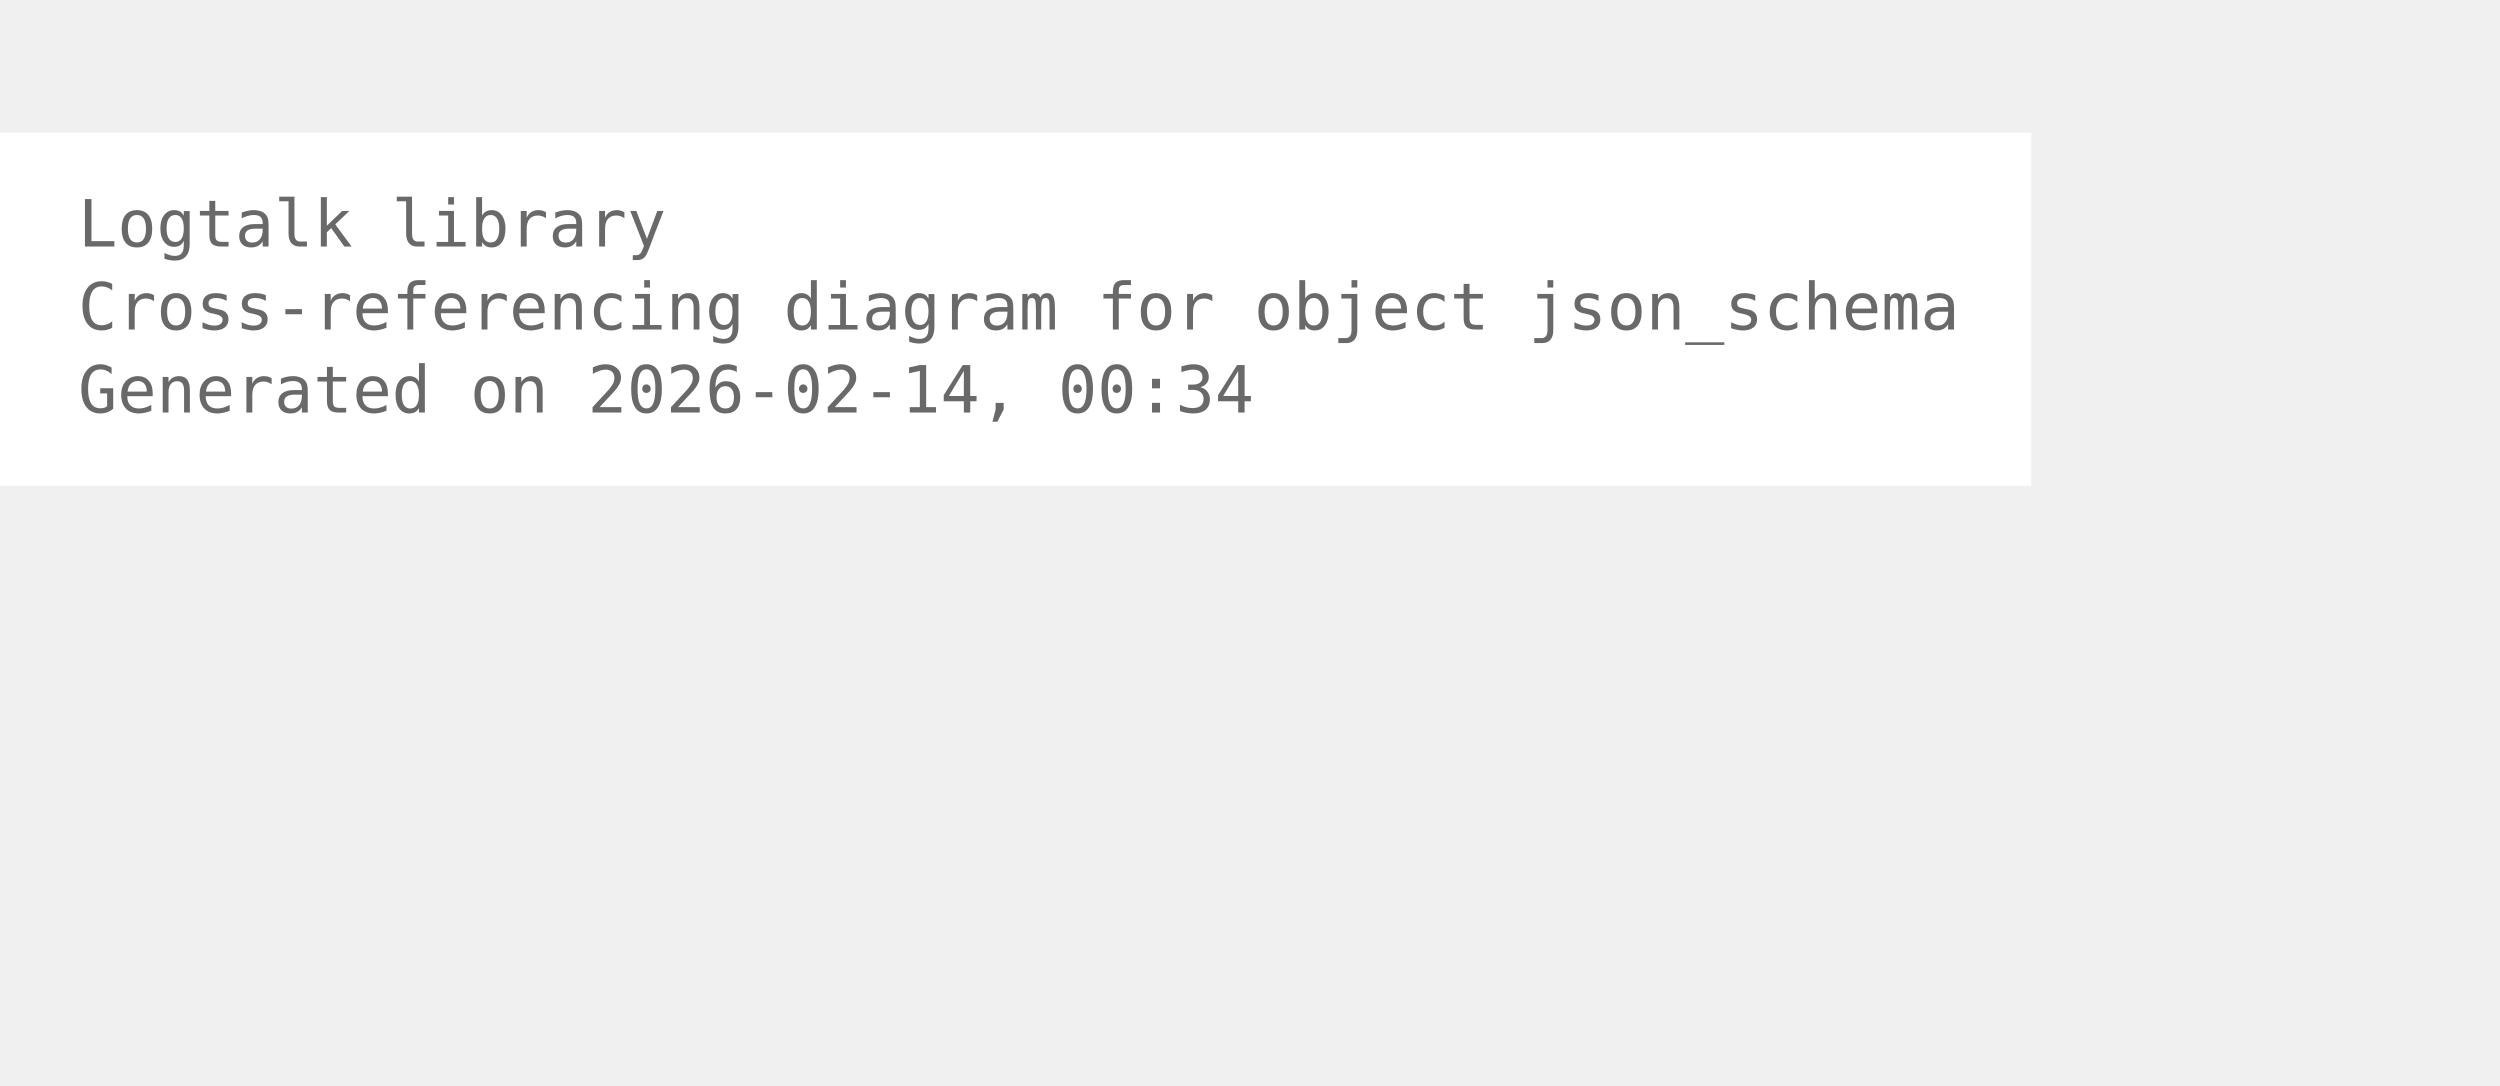
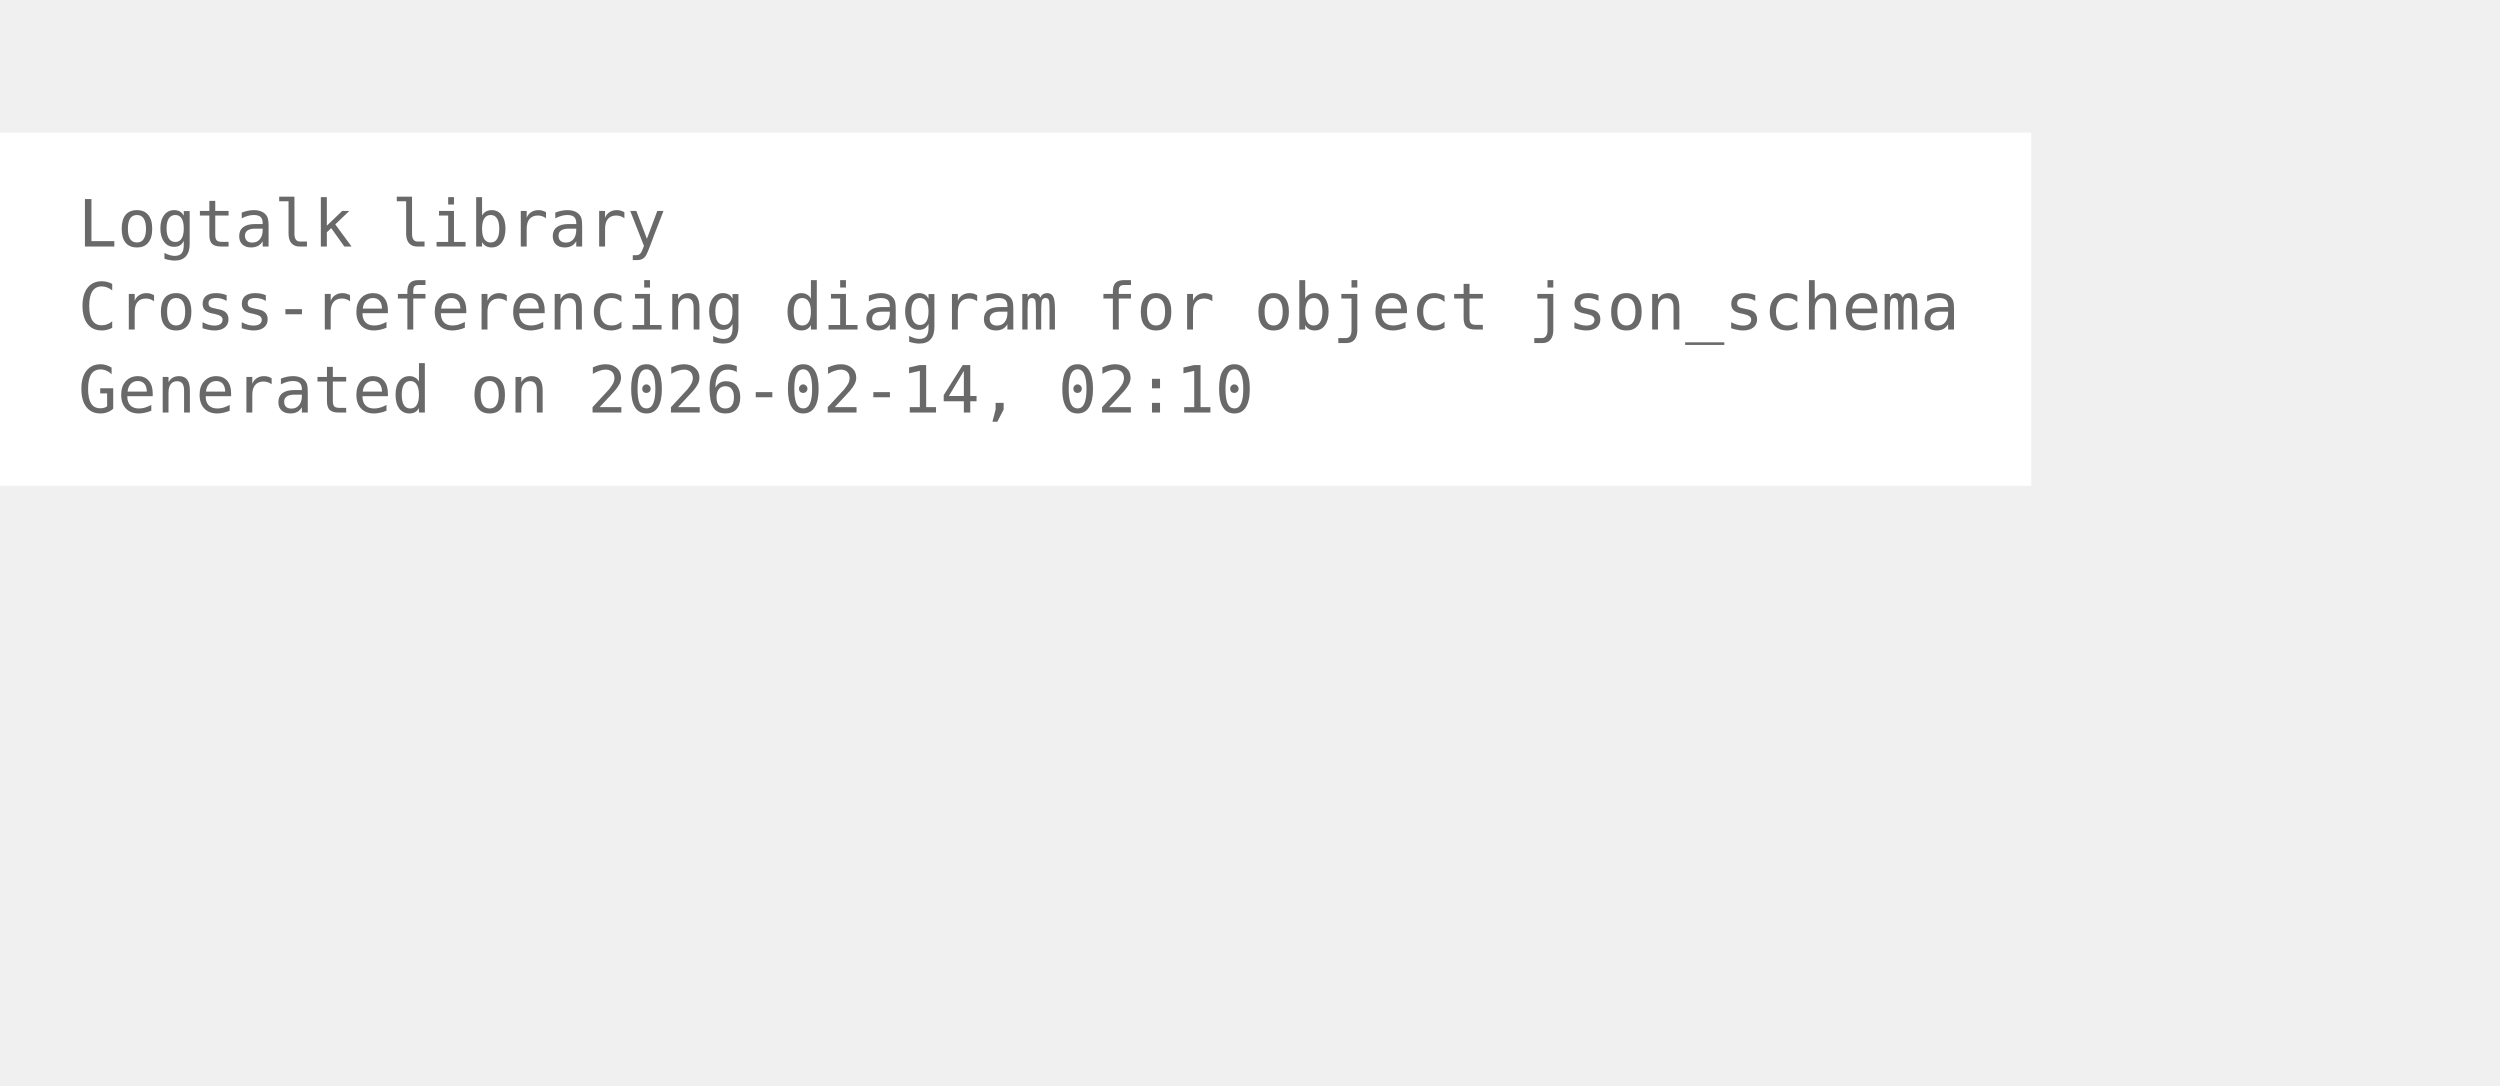
<svg xmlns="http://www.w3.org/2000/svg" width="456pt" height="198pt" viewBox="72.00 72.00 384.00 126.00">
  <g id="graph0" class="graph" transform="scale(1 1) rotate(0) translate(76 122.25)">
    <polygon fill="white" stroke="none" points="-4,4 -4,-50.25 308,-50.25 308,4 -4,4" />
    <text xml:space="preserve" text-anchor="start" x="8" y="-32.75" font-family="Monospace" font-size="10.00" fill="dimgray">Logtalk library</text>
    <text xml:space="preserve" text-anchor="start" x="8" y="-20" font-family="Monospace" font-size="10.00" fill="dimgray">Cross-referencing diagram for object json_schema</text>
-     <text xml:space="preserve" text-anchor="start" x="8" y="-7.25" font-family="Monospace" font-size="10.00" fill="dimgray">Generated on 2026-02-14, 00:34</text>
+     <text xml:space="preserve" text-anchor="start" x="8" y="-7.25" font-family="Monospace" font-size="10.00" fill="dimgray">Generated on 2026-02-14, 02:10</text>
  </g>
</svg>
